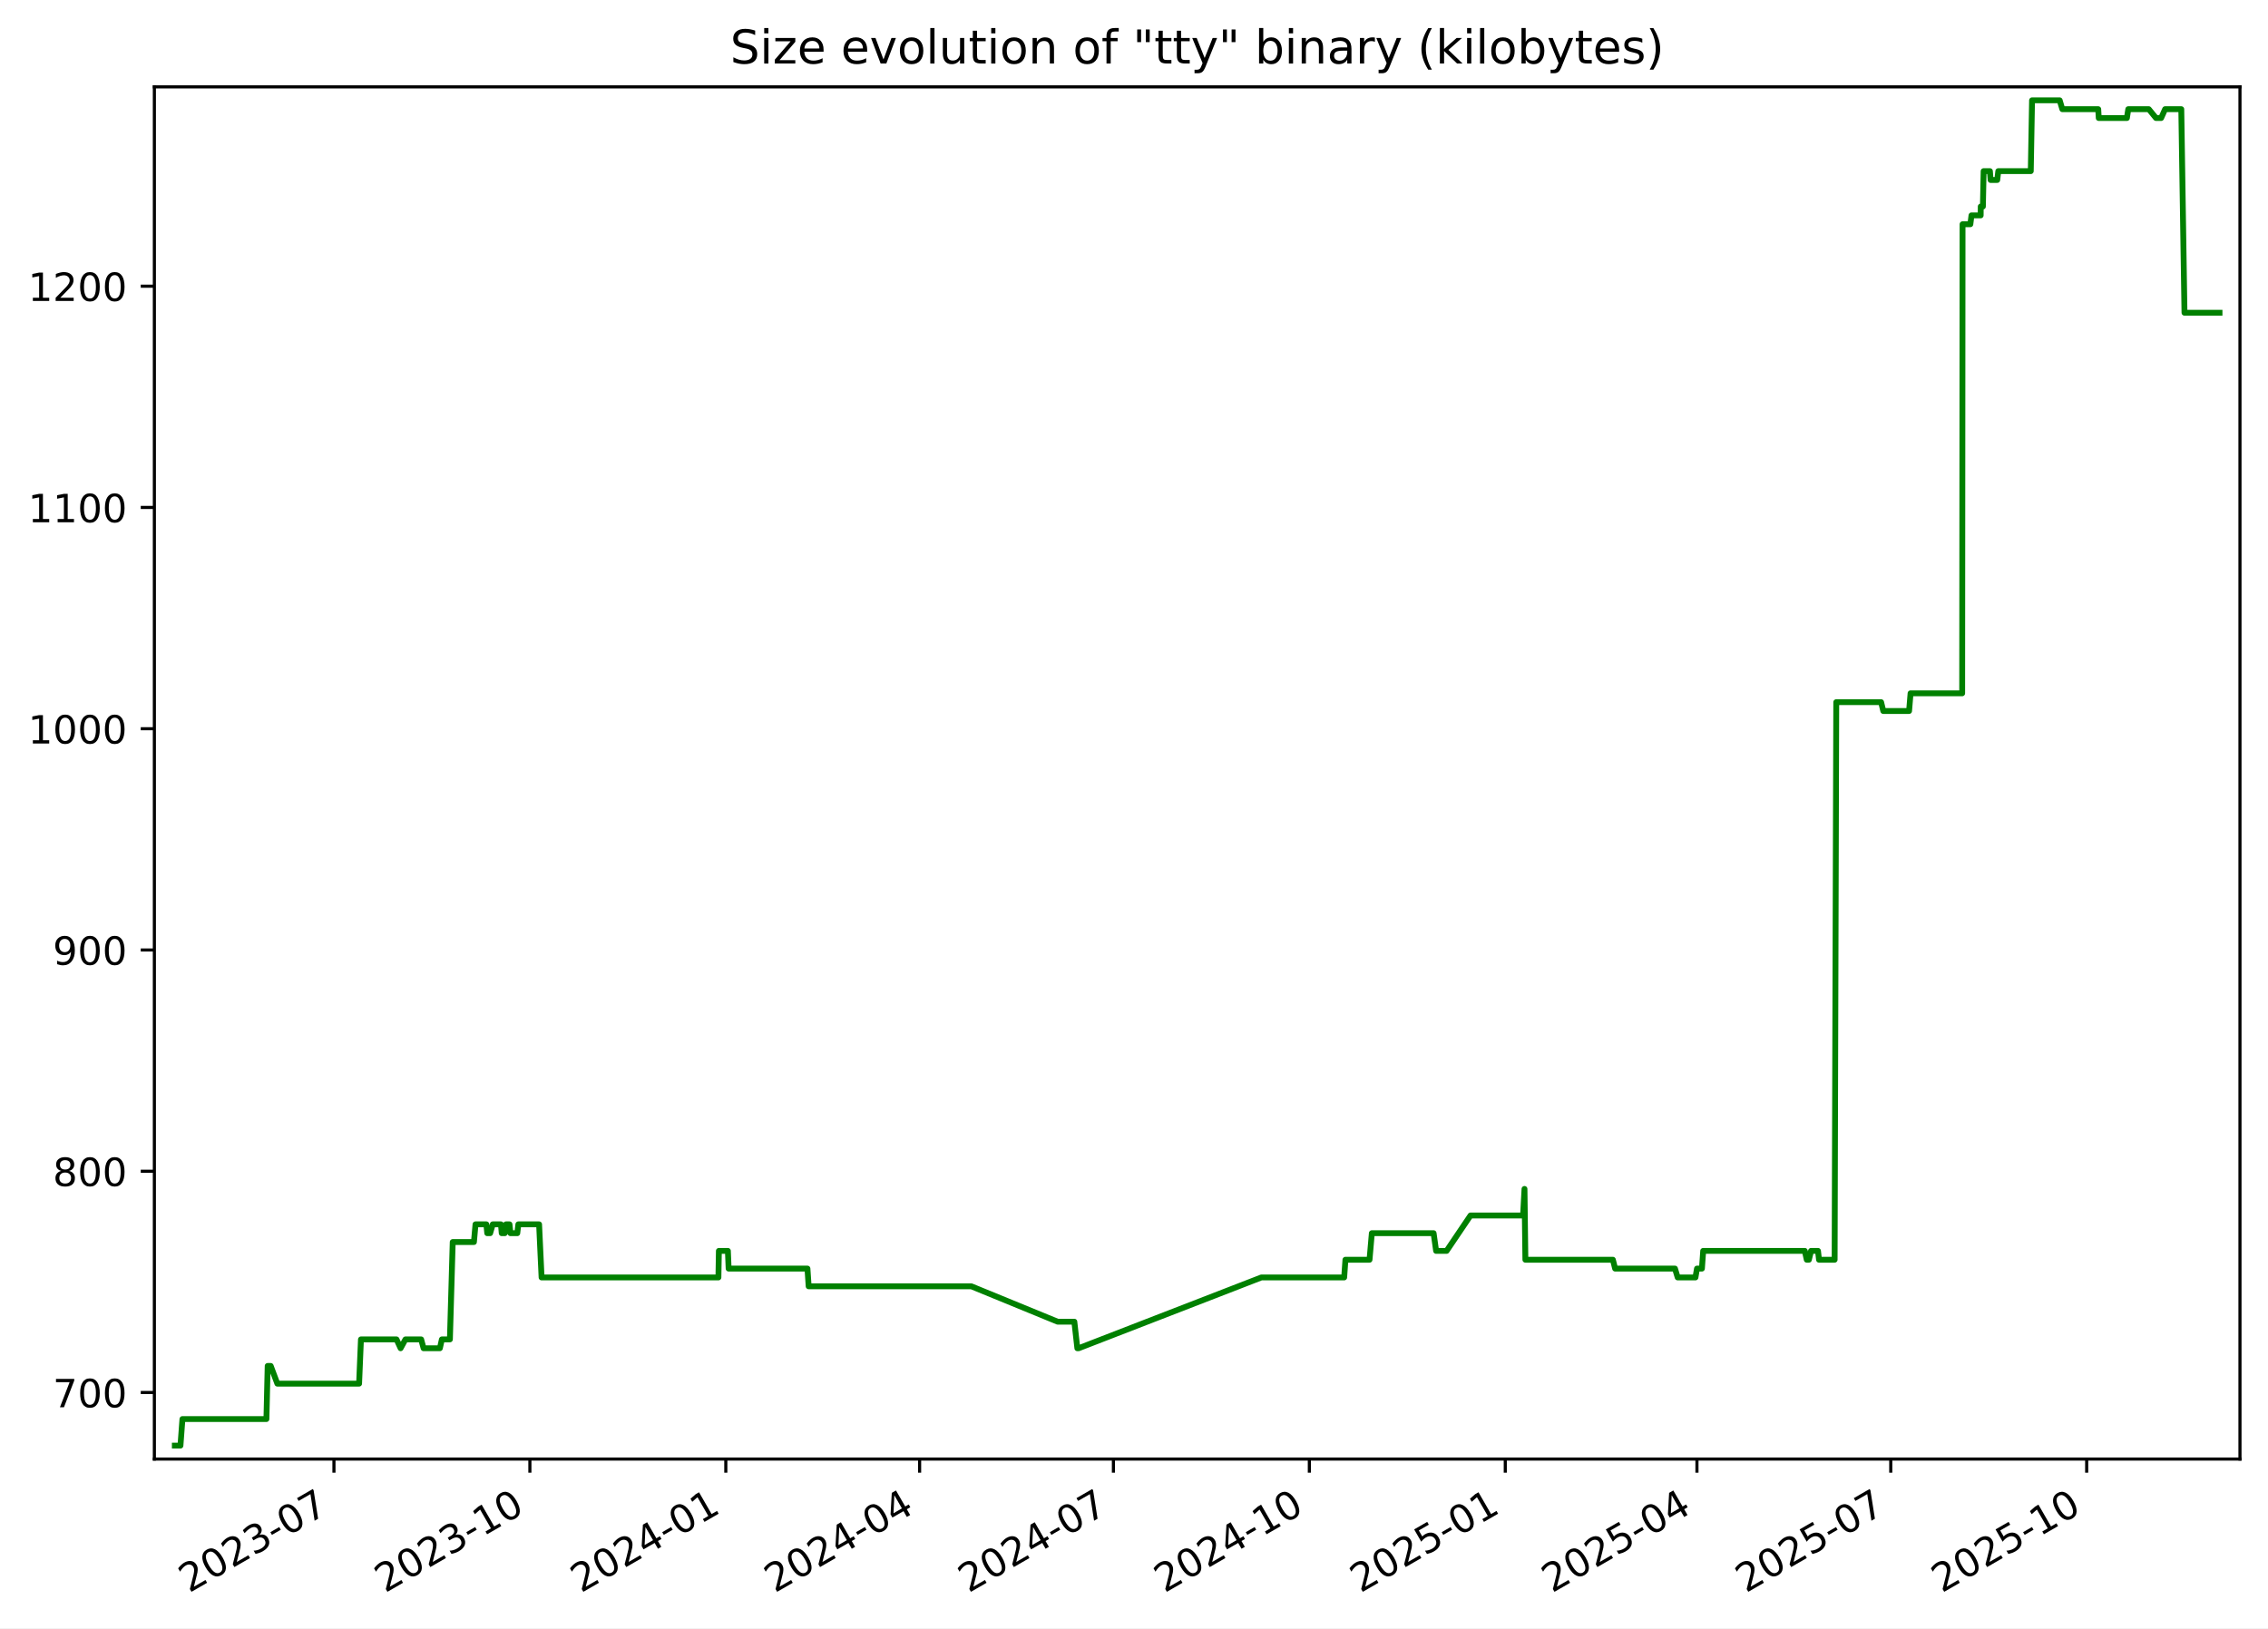
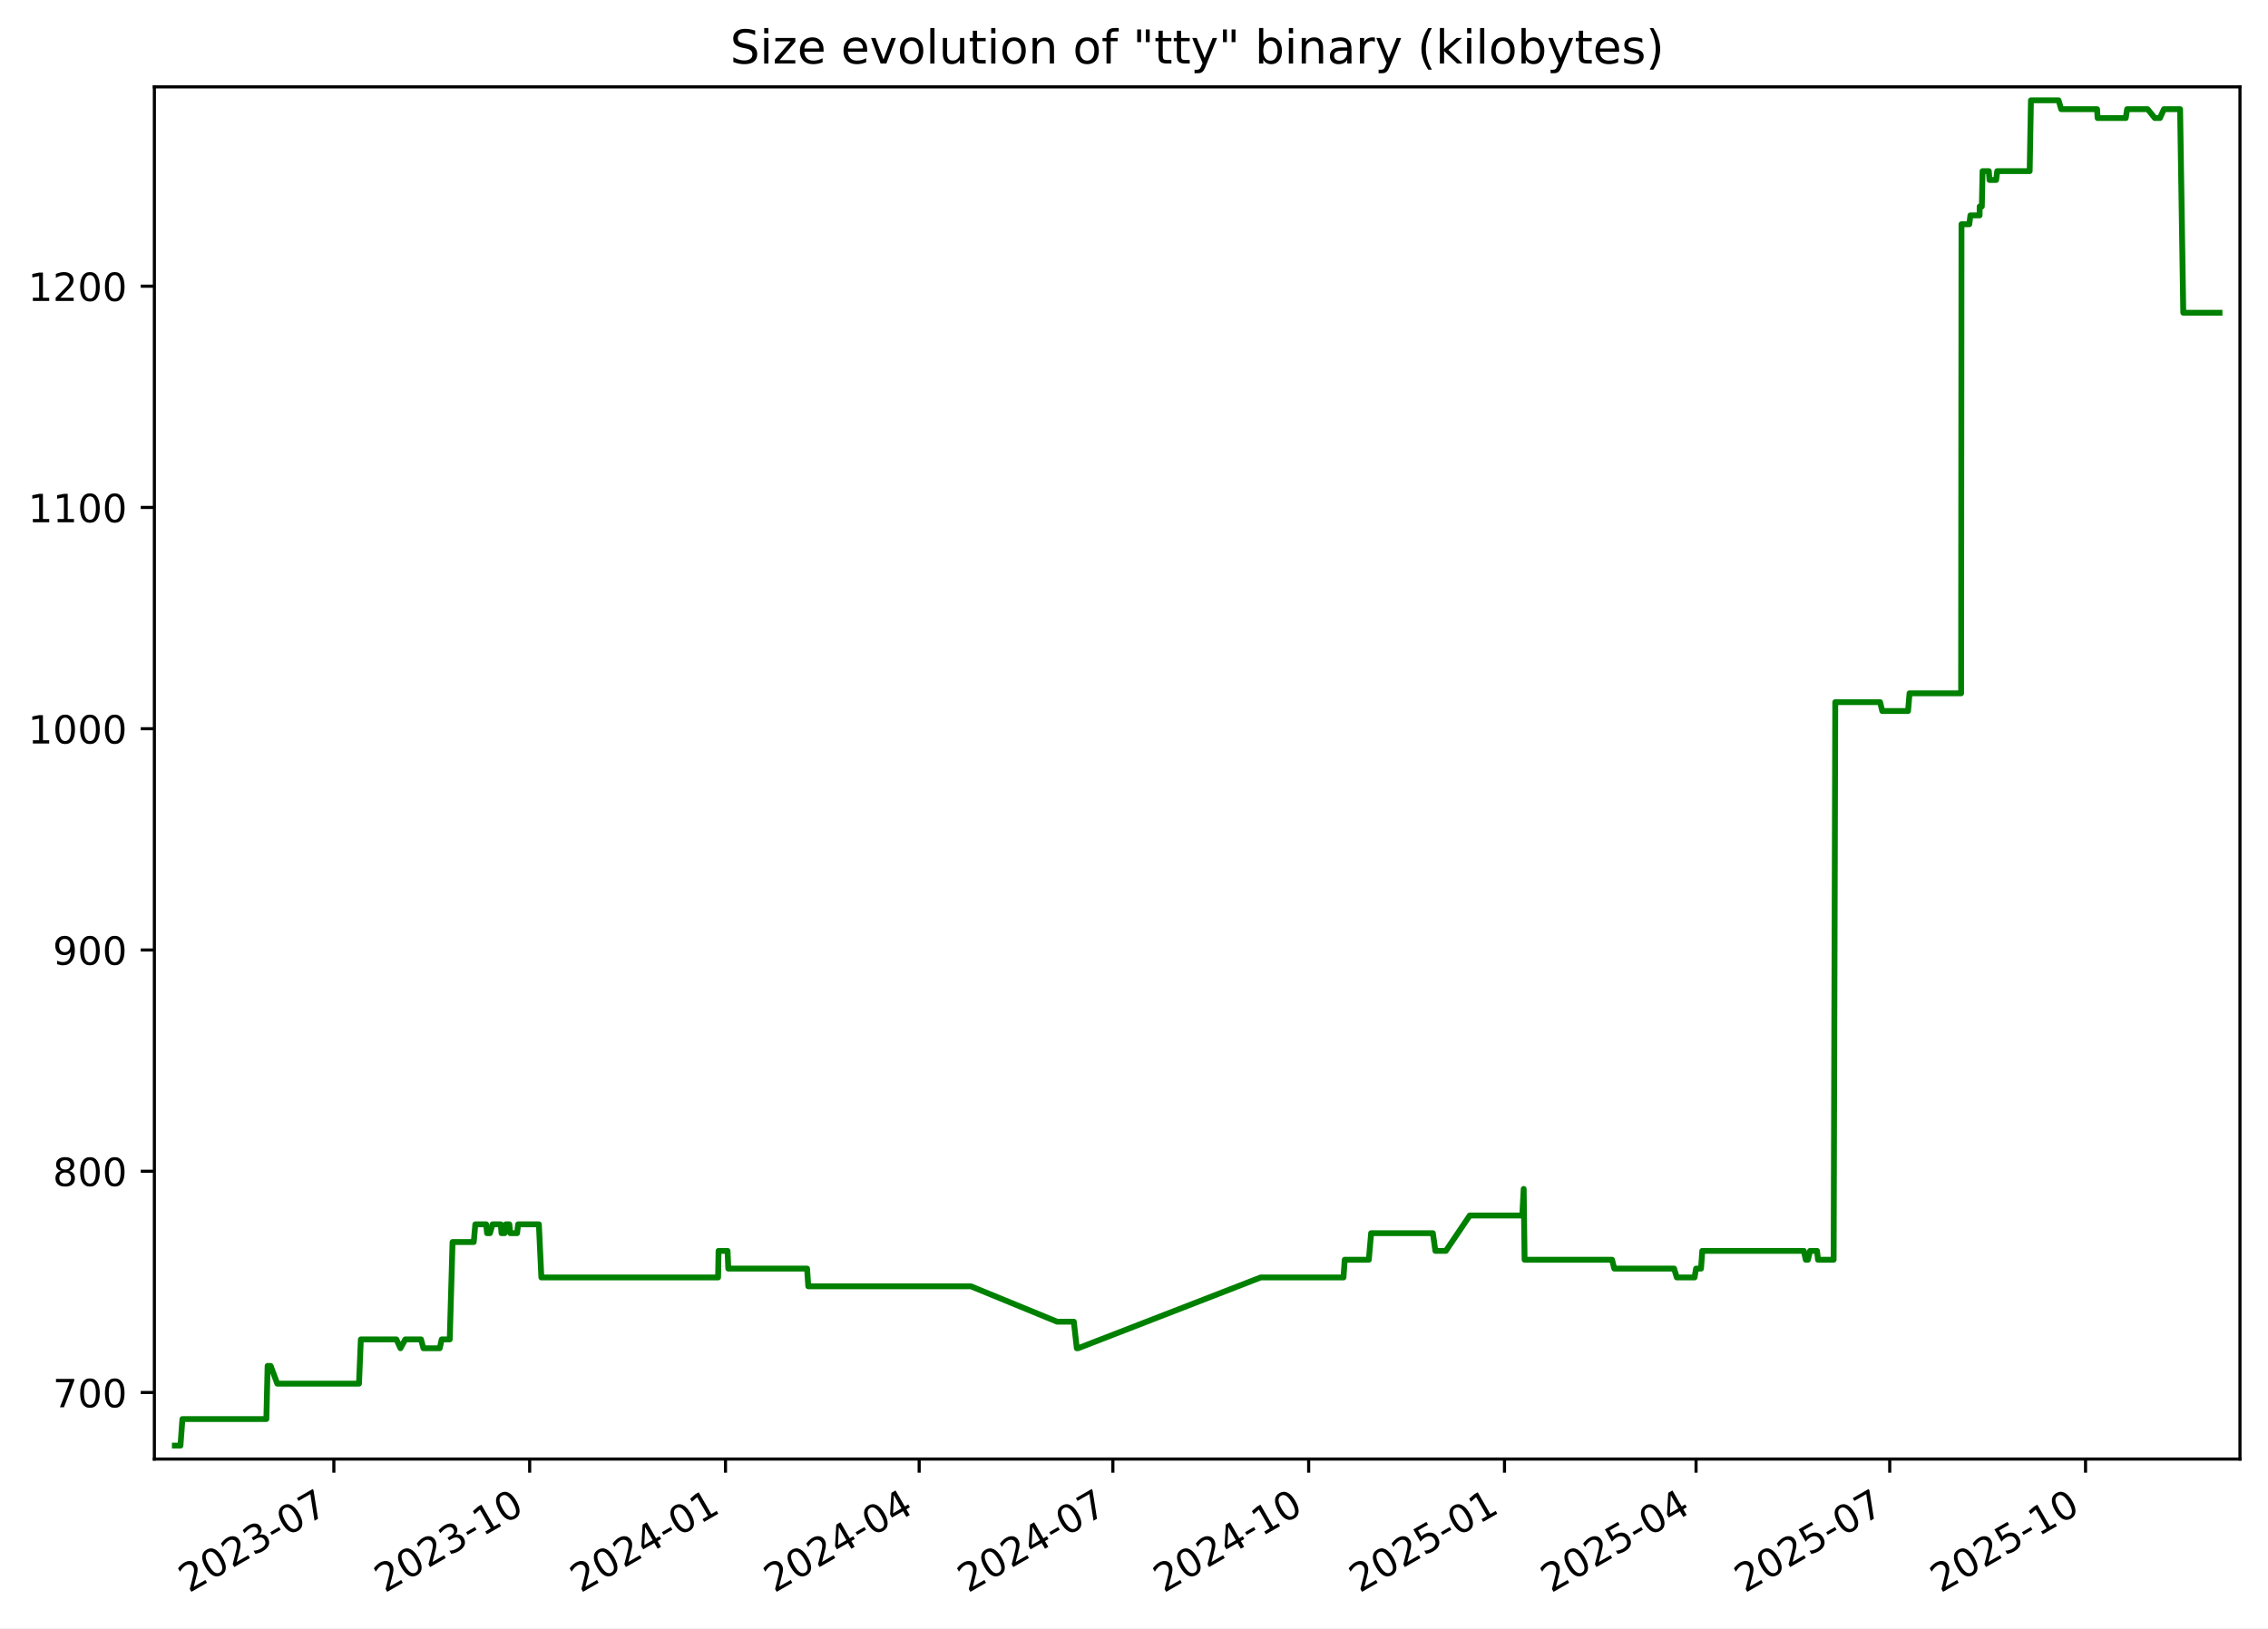
<svg xmlns="http://www.w3.org/2000/svg" xmlns:xlink="http://www.w3.org/1999/xlink" width="582.53pt" height="418.303pt" viewBox="0 0 582.53 418.303" version="1.1">
  <defs>
    <style type="text/css">*{stroke-linejoin: round; stroke-linecap: butt}</style>
  </defs>
  <g id="figure_1">
    <g id="patch_1">
      <path d="M -0 418.303  L 582.53 418.303  L 582.53 0  L -0 0  z " style="fill: #ffffff" />
    </g>
    <g id="axes_1">
      <g id="patch_2">
        <path d="M 39.65 374.83  L 575.33 374.83  L 575.33 22.318  L 39.65 22.318  z " style="fill: #ffffff" />
      </g>
      <g id="matplotlib.axis_1">
        <g id="xtick_1">
          <g id="line2d_1">
            <defs>
-               <path id="m74a2802b64" d="M 0 0  L 0 3.5  " style="stroke: #000000; stroke-width: 0.8" />
+               <path id="m05111a280e" d="M 0 0  L 0 3.5  " style="stroke: #000000; stroke-width: 0.8" />
            </defs>
            <g>
-               <use xlink:href="#m74a2802b64" x="85.774" y="374.83" style="stroke: #000000; stroke-width: 0.8" />
+               <use xlink:href="#m05111a280e" x="85.75" y="374.83" style="stroke: #000000; stroke-width: 0.8" />
            </g>
          </g>
          <g id="text_1">
-             <g transform="translate(48.54943 409.302) rotate(-30) scale(0.1 -0.1)">
+             <g transform="translate(48.52513 409.302) rotate(-30) scale(0.1 -0.1)">
              <defs>
                <path id="DejaVuSans-32" d="M 1228 531  L 3431 531  L 3431 0  L 469 0  L 469 531  Q 828 903 1448 1529  Q 2069 2156 2228 2338  Q 2531 2678 2651 2914  Q 2772 3150 2772 3378  Q 2772 3750 2511 3984  Q 2250 4219 1831 4219  Q 1534 4219 1204 4116  Q 875 4013 500 3803  L 500 4441  Q 881 4594 1212 4672  Q 1544 4750 1819 4750  Q 2544 4750 2975 4387  Q 3406 4025 3406 3419  Q 3406 3131 3298 2873  Q 3191 2616 2906 2266  Q 2828 2175 2409 1742  Q 1991 1309 1228 531  z " transform="scale(0.015625)" />
                <path id="DejaVuSans-30" d="M 2034 4250  Q 1547 4250 1301 3770  Q 1056 3291 1056 2328  Q 1056 1369 1301 889  Q 1547 409 2034 409  Q 2525 409 2770 889  Q 3016 1369 3016 2328  Q 3016 3291 2770 3770  Q 2525 4250 2034 4250  z M 2034 4750  Q 2819 4750 3233 4129  Q 3647 3509 3647 2328  Q 3647 1150 3233 529  Q 2819 -91 2034 -91  Q 1250 -91 836 529  Q 422 1150 422 2328  Q 422 3509 836 4129  Q 1250 4750 2034 4750  z " transform="scale(0.015625)" />
                <path id="DejaVuSans-33" d="M 2597 2516  Q 3050 2419 3304 2112  Q 3559 1806 3559 1356  Q 3559 666 3084 287  Q 2609 -91 1734 -91  Q 1441 -91 1130 -33  Q 819 25 488 141  L 488 750  Q 750 597 1062 519  Q 1375 441 1716 441  Q 2309 441 2620 675  Q 2931 909 2931 1356  Q 2931 1769 2642 2001  Q 2353 2234 1838 2234  L 1294 2234  L 1294 2753  L 1863 2753  Q 2328 2753 2575 2939  Q 2822 3125 2822 3475  Q 2822 3834 2567 4026  Q 2313 4219 1838 4219  Q 1578 4219 1281 4162  Q 984 4106 628 3988  L 628 4550  Q 988 4650 1302 4700  Q 1616 4750 1894 4750  Q 2613 4750 3031 4423  Q 3450 4097 3450 3541  Q 3450 3153 3228 2886  Q 3006 2619 2597 2516  z " transform="scale(0.015625)" />
                <path id="DejaVuSans-2d" d="M 313 2009  L 1997 2009  L 1997 1497  L 313 1497  L 313 2009  z " transform="scale(0.015625)" />
                <path id="DejaVuSans-37" d="M 525 4666  L 3525 4666  L 3525 4397  L 1831 0  L 1172 0  L 2766 4134  L 525 4134  L 525 4666  z " transform="scale(0.015625)" />
              </defs>
              <use xlink:href="#DejaVuSans-32" />
              <use xlink:href="#DejaVuSans-30" x="63.623" />
              <use xlink:href="#DejaVuSans-32" x="127.246" />
              <use xlink:href="#DejaVuSans-33" x="190.869" />
              <use xlink:href="#DejaVuSans-2d" x="254.492" />
              <use xlink:href="#DejaVuSans-30" x="290.576" />
              <use xlink:href="#DejaVuSans-37" x="354.199" />
            </g>
          </g>
        </g>
        <g id="xtick_2">
          <g id="line2d_2">
            <g>
-               <use xlink:href="#m74a2802b64" x="136.099" y="374.83" style="stroke: #000000; stroke-width: 0.8" />
+               <use xlink:href="#m05111a280e" x="136.044" y="374.83" style="stroke: #000000; stroke-width: 0.8" />
            </g>
          </g>
          <g id="text_2">
-             <g transform="translate(98.87384 409.302) rotate(-30) scale(0.1 -0.1)">
+             <g transform="translate(98.81963 409.302) rotate(-30) scale(0.1 -0.1)">
              <defs>
                <path id="DejaVuSans-31" d="M 794 531  L 1825 531  L 1825 4091  L 703 3866  L 703 4441  L 1819 4666  L 2450 4666  L 2450 531  L 3481 531  L 3481 0  L 794 0  L 794 531  z " transform="scale(0.015625)" />
              </defs>
              <use xlink:href="#DejaVuSans-32" />
              <use xlink:href="#DejaVuSans-30" x="63.623" />
              <use xlink:href="#DejaVuSans-32" x="127.246" />
              <use xlink:href="#DejaVuSans-33" x="190.869" />
              <use xlink:href="#DejaVuSans-2d" x="254.492" />
              <use xlink:href="#DejaVuSans-31" x="290.576" />
              <use xlink:href="#DejaVuSans-30" x="354.199" />
            </g>
          </g>
        </g>
        <g id="xtick_3">
          <g id="line2d_3">
            <g>
-               <use xlink:href="#m74a2802b64" x="186.423" y="374.83" style="stroke: #000000; stroke-width: 0.8" />
+               <use xlink:href="#m05111a280e" x="186.339" y="374.83" style="stroke: #000000; stroke-width: 0.8" />
            </g>
          </g>
          <g id="text_3">
-             <g transform="translate(149.1982 409.302) rotate(-30) scale(0.1 -0.1)">
+             <g transform="translate(149.1141 409.302) rotate(-30) scale(0.1 -0.1)">
              <defs>
                <path id="DejaVuSans-34" d="M 2419 4116  L 825 1625  L 2419 1625  L 2419 4116  z M 2253 4666  L 3047 4666  L 3047 1625  L 3713 1625  L 3713 1100  L 3047 1100  L 3047 0  L 2419 0  L 2419 1100  L 313 1100  L 313 1709  L 2253 4666  z " transform="scale(0.015625)" />
              </defs>
              <use xlink:href="#DejaVuSans-32" />
              <use xlink:href="#DejaVuSans-30" x="63.623" />
              <use xlink:href="#DejaVuSans-32" x="127.246" />
              <use xlink:href="#DejaVuSans-34" x="190.869" />
              <use xlink:href="#DejaVuSans-2d" x="254.492" />
              <use xlink:href="#DejaVuSans-30" x="290.576" />
              <use xlink:href="#DejaVuSans-31" x="354.199" />
            </g>
          </g>
        </g>
        <g id="xtick_4">
          <g id="line2d_4">
            <g>
-               <use xlink:href="#m74a2802b64" x="236.2" y="374.83" style="stroke: #000000; stroke-width: 0.8" />
+               <use xlink:href="#m05111a280e" x="236.087" y="374.83" style="stroke: #000000; stroke-width: 0.8" />
            </g>
          </g>
          <g id="text_4">
-             <g transform="translate(198.9756 409.302) rotate(-30) scale(0.1 -0.1)">
+             <g transform="translate(198.8619 409.302) rotate(-30) scale(0.1 -0.1)">
              <use xlink:href="#DejaVuSans-32" />
              <use xlink:href="#DejaVuSans-30" x="63.623" />
              <use xlink:href="#DejaVuSans-32" x="127.246" />
              <use xlink:href="#DejaVuSans-34" x="190.869" />
              <use xlink:href="#DejaVuSans-2d" x="254.492" />
              <use xlink:href="#DejaVuSans-30" x="290.576" />
              <use xlink:href="#DejaVuSans-34" x="354.199" />
            </g>
          </g>
        </g>
        <g id="xtick_5">
          <g id="line2d_5">
            <g>
-               <use xlink:href="#m74a2802b64" x="285.978" y="374.83" style="stroke: #000000; stroke-width: 0.8" />
+               <use xlink:href="#m05111a280e" x="285.835" y="374.83" style="stroke: #000000; stroke-width: 0.8" />
            </g>
          </g>
          <g id="text_5">
-             <g transform="translate(248.7531 409.302) rotate(-30) scale(0.1 -0.1)">
+             <g transform="translate(248.6097 409.302) rotate(-30) scale(0.1 -0.1)">
              <use xlink:href="#DejaVuSans-32" />
              <use xlink:href="#DejaVuSans-30" x="63.623" />
              <use xlink:href="#DejaVuSans-32" x="127.246" />
              <use xlink:href="#DejaVuSans-34" x="190.869" />
              <use xlink:href="#DejaVuSans-2d" x="254.492" />
              <use xlink:href="#DejaVuSans-30" x="290.576" />
              <use xlink:href="#DejaVuSans-37" x="354.199" />
            </g>
          </g>
        </g>
        <g id="xtick_6">
          <g id="line2d_6">
            <g>
-               <use xlink:href="#m74a2802b64" x="336.302" y="374.83" style="stroke: #000000; stroke-width: 0.8" />
+               <use xlink:href="#m05111a280e" x="336.129" y="374.83" style="stroke: #000000; stroke-width: 0.8" />
            </g>
          </g>
          <g id="text_6">
-             <g transform="translate(299.0775 409.302) rotate(-30) scale(0.1 -0.1)">
+             <g transform="translate(298.9042 409.302) rotate(-30) scale(0.1 -0.1)">
              <use xlink:href="#DejaVuSans-32" />
              <use xlink:href="#DejaVuSans-30" x="63.623" />
              <use xlink:href="#DejaVuSans-32" x="127.246" />
              <use xlink:href="#DejaVuSans-34" x="190.869" />
              <use xlink:href="#DejaVuSans-2d" x="254.492" />
              <use xlink:href="#DejaVuSans-31" x="290.576" />
              <use xlink:href="#DejaVuSans-30" x="354.199" />
            </g>
          </g>
        </g>
        <g id="xtick_7">
          <g id="line2d_7">
            <g>
-               <use xlink:href="#m74a2802b64" x="386.627" y="374.83" style="stroke: #000000; stroke-width: 0.8" />
+               <use xlink:href="#m05111a280e" x="386.424" y="374.83" style="stroke: #000000; stroke-width: 0.8" />
            </g>
          </g>
          <g id="text_7">
-             <g transform="translate(349.4019 409.302) rotate(-30) scale(0.1 -0.1)">
+             <g transform="translate(349.1987 409.302) rotate(-30) scale(0.1 -0.1)">
              <defs>
                <path id="DejaVuSans-35" d="M 691 4666  L 3169 4666  L 3169 4134  L 1269 4134  L 1269 2991  Q 1406 3038 1543 3061  Q 1681 3084 1819 3084  Q 2600 3084 3056 2656  Q 3513 2228 3513 1497  Q 3513 744 3044 326  Q 2575 -91 1722 -91  Q 1428 -91 1123 -41  Q 819 9 494 109  L 494 744  Q 775 591 1075 516  Q 1375 441 1709 441  Q 2250 441 2565 725  Q 2881 1009 2881 1497  Q 2881 1984 2565 2268  Q 2250 2553 1709 2553  Q 1456 2553 1204 2497  Q 953 2441 691 2322  L 691 4666  z " transform="scale(0.015625)" />
              </defs>
              <use xlink:href="#DejaVuSans-32" />
              <use xlink:href="#DejaVuSans-30" x="63.623" />
              <use xlink:href="#DejaVuSans-32" x="127.246" />
              <use xlink:href="#DejaVuSans-35" x="190.869" />
              <use xlink:href="#DejaVuSans-2d" x="254.492" />
              <use xlink:href="#DejaVuSans-30" x="290.576" />
              <use xlink:href="#DejaVuSans-31" x="354.199" />
            </g>
          </g>
        </g>
        <g id="xtick_8">
          <g id="line2d_8">
            <g>
-               <use xlink:href="#m74a2802b64" x="435.857" y="374.83" style="stroke: #000000; stroke-width: 0.8" />
+               <use xlink:href="#m05111a280e" x="435.625" y="374.83" style="stroke: #000000; stroke-width: 0.8" />
            </g>
          </g>
          <g id="text_8">
-             <g transform="translate(398.6323 409.302) rotate(-30) scale(0.1 -0.1)">
+             <g transform="translate(398.3999 409.302) rotate(-30) scale(0.1 -0.1)">
              <use xlink:href="#DejaVuSans-32" />
              <use xlink:href="#DejaVuSans-30" x="63.623" />
              <use xlink:href="#DejaVuSans-32" x="127.246" />
              <use xlink:href="#DejaVuSans-35" x="190.869" />
              <use xlink:href="#DejaVuSans-2d" x="254.492" />
              <use xlink:href="#DejaVuSans-30" x="290.576" />
              <use xlink:href="#DejaVuSans-34" x="354.199" />
            </g>
          </g>
        </g>
        <g id="xtick_9">
          <g id="line2d_9">
            <g>
-               <use xlink:href="#m74a2802b64" x="485.634" y="374.83" style="stroke: #000000; stroke-width: 0.8" />
+               <use xlink:href="#m05111a280e" x="485.373" y="374.83" style="stroke: #000000; stroke-width: 0.8" />
            </g>
          </g>
          <g id="text_9">
-             <g transform="translate(448.4097 409.302) rotate(-30) scale(0.1 -0.1)">
+             <g transform="translate(448.1477 409.302) rotate(-30) scale(0.1 -0.1)">
              <use xlink:href="#DejaVuSans-32" />
              <use xlink:href="#DejaVuSans-30" x="63.623" />
              <use xlink:href="#DejaVuSans-32" x="127.246" />
              <use xlink:href="#DejaVuSans-35" x="190.869" />
              <use xlink:href="#DejaVuSans-2d" x="254.492" />
              <use xlink:href="#DejaVuSans-30" x="290.576" />
              <use xlink:href="#DejaVuSans-37" x="354.199" />
            </g>
          </g>
        </g>
        <g id="xtick_10">
          <g id="line2d_10">
            <g>
-               <use xlink:href="#m74a2802b64" x="535.959" y="374.83" style="stroke: #000000; stroke-width: 0.8" />
+               <use xlink:href="#m05111a280e" x="535.667" y="374.83" style="stroke: #000000; stroke-width: 0.8" />
            </g>
          </g>
          <g id="text_10">
-             <g transform="translate(498.7341 409.302) rotate(-30) scale(0.1 -0.1)">
+             <g transform="translate(498.4422 409.302) rotate(-30) scale(0.1 -0.1)">
              <use xlink:href="#DejaVuSans-32" />
              <use xlink:href="#DejaVuSans-30" x="63.623" />
              <use xlink:href="#DejaVuSans-32" x="127.246" />
              <use xlink:href="#DejaVuSans-35" x="190.869" />
              <use xlink:href="#DejaVuSans-2d" x="254.492" />
              <use xlink:href="#DejaVuSans-31" x="290.576" />
              <use xlink:href="#DejaVuSans-30" x="354.199" />
            </g>
          </g>
        </g>
      </g>
      <g id="matplotlib.axis_2">
        <g id="ytick_1">
          <g id="line2d_11">
            <defs>
-               <path id="m14ea476b61" d="M 0 0  L -3.5 0  " style="stroke: #000000; stroke-width: 0.8" />
+               <path id="m316250a5b9" d="M 0 0  L -3.5 0  " style="stroke: #000000; stroke-width: 0.8" />
            </defs>
            <g>
-               <use xlink:href="#m14ea476b61" x="39.65" y="357.732" style="stroke: #000000; stroke-width: 0.8" />
+               <use xlink:href="#m316250a5b9" x="39.65" y="357.732" style="stroke: #000000; stroke-width: 0.8" />
            </g>
          </g>
          <g id="text_11">
            <g transform="translate(13.5625 361.5312) scale(0.1 -0.1)">
              <use xlink:href="#DejaVuSans-37" />
              <use xlink:href="#DejaVuSans-30" x="63.623" />
              <use xlink:href="#DejaVuSans-30" x="127.246" />
            </g>
          </g>
        </g>
        <g id="ytick_2">
          <g id="line2d_12">
            <g>
-               <use xlink:href="#m14ea476b61" x="39.65" y="300.89" style="stroke: #000000; stroke-width: 0.8" />
+               <use xlink:href="#m316250a5b9" x="39.65" y="300.89" style="stroke: #000000; stroke-width: 0.8" />
            </g>
          </g>
          <g id="text_12">
            <g transform="translate(13.5625 304.6891) scale(0.1 -0.1)">
              <defs>
                <path id="DejaVuSans-38" d="M 2034 2216  Q 1584 2216 1326 1975  Q 1069 1734 1069 1313  Q 1069 891 1326 650  Q 1584 409 2034 409  Q 2484 409 2743 651  Q 3003 894 3003 1313  Q 3003 1734 2745 1975  Q 2488 2216 2034 2216  z M 1403 2484  Q 997 2584 770 2862  Q 544 3141 544 3541  Q 544 4100 942 4425  Q 1341 4750 2034 4750  Q 2731 4750 3128 4425  Q 3525 4100 3525 3541  Q 3525 3141 3298 2862  Q 3072 2584 2669 2484  Q 3125 2378 3379 2068  Q 3634 1759 3634 1313  Q 3634 634 3220 271  Q 2806 -91 2034 -91  Q 1263 -91 848 271  Q 434 634 434 1313  Q 434 1759 690 2068  Q 947 2378 1403 2484  z M 1172 3481  Q 1172 3119 1398 2916  Q 1625 2713 2034 2713  Q 2441 2713 2670 2916  Q 2900 3119 2900 3481  Q 2900 3844 2670 4047  Q 2441 4250 2034 4250  Q 1625 4250 1398 4047  Q 1172 3844 1172 3481  z " transform="scale(0.015625)" />
              </defs>
              <use xlink:href="#DejaVuSans-38" />
              <use xlink:href="#DejaVuSans-30" x="63.623" />
              <use xlink:href="#DejaVuSans-30" x="127.246" />
            </g>
          </g>
        </g>
        <g id="ytick_3">
          <g id="line2d_13">
            <g>
-               <use xlink:href="#m14ea476b61" x="39.65" y="244.048" style="stroke: #000000; stroke-width: 0.8" />
+               <use xlink:href="#m316250a5b9" x="39.65" y="244.048" style="stroke: #000000; stroke-width: 0.8" />
            </g>
          </g>
          <g id="text_13">
            <g transform="translate(13.5625 247.847) scale(0.1 -0.1)">
              <defs>
                <path id="DejaVuSans-39" d="M 703 97  L 703 672  Q 941 559 1184 500  Q 1428 441 1663 441  Q 2288 441 2617 861  Q 2947 1281 2994 2138  Q 2813 1869 2534 1725  Q 2256 1581 1919 1581  Q 1219 1581 811 2004  Q 403 2428 403 3163  Q 403 3881 828 4315  Q 1253 4750 1959 4750  Q 2769 4750 3195 4129  Q 3622 3509 3622 2328  Q 3622 1225 3098 567  Q 2575 -91 1691 -91  Q 1453 -91 1209 -44  Q 966 3 703 97  z M 1959 2075  Q 2384 2075 2632 2365  Q 2881 2656 2881 3163  Q 2881 3666 2632 3958  Q 2384 4250 1959 4250  Q 1534 4250 1286 3958  Q 1038 3666 1038 3163  Q 1038 2656 1286 2365  Q 1534 2075 1959 2075  z " transform="scale(0.015625)" />
              </defs>
              <use xlink:href="#DejaVuSans-39" />
              <use xlink:href="#DejaVuSans-30" x="63.623" />
              <use xlink:href="#DejaVuSans-30" x="127.246" />
            </g>
          </g>
        </g>
        <g id="ytick_4">
          <g id="line2d_14">
            <g>
-               <use xlink:href="#m14ea476b61" x="39.65" y="187.206" style="stroke: #000000; stroke-width: 0.8" />
+               <use xlink:href="#m316250a5b9" x="39.65" y="187.206" style="stroke: #000000; stroke-width: 0.8" />
            </g>
          </g>
          <g id="text_14">
            <g transform="translate(7.2 191.0049) scale(0.1 -0.1)">
              <use xlink:href="#DejaVuSans-31" />
              <use xlink:href="#DejaVuSans-30" x="63.623" />
              <use xlink:href="#DejaVuSans-30" x="127.246" />
              <use xlink:href="#DejaVuSans-30" x="190.869" />
            </g>
          </g>
        </g>
        <g id="ytick_5">
          <g id="line2d_15">
            <g>
-               <use xlink:href="#m14ea476b61" x="39.65" y="130.364" style="stroke: #000000; stroke-width: 0.8" />
+               <use xlink:href="#m316250a5b9" x="39.65" y="130.364" style="stroke: #000000; stroke-width: 0.8" />
            </g>
          </g>
          <g id="text_15">
            <g transform="translate(7.2 134.1628) scale(0.1 -0.1)">
              <use xlink:href="#DejaVuSans-31" />
              <use xlink:href="#DejaVuSans-31" x="63.623" />
              <use xlink:href="#DejaVuSans-30" x="127.246" />
              <use xlink:href="#DejaVuSans-30" x="190.869" />
            </g>
          </g>
        </g>
        <g id="ytick_6">
          <g id="line2d_16">
            <g>
-               <use xlink:href="#m14ea476b61" x="39.65" y="73.521" style="stroke: #000000; stroke-width: 0.8" />
+               <use xlink:href="#m316250a5b9" x="39.65" y="73.521" style="stroke: #000000; stroke-width: 0.8" />
            </g>
          </g>
          <g id="text_16">
            <g transform="translate(7.2 77.32071) scale(0.1 -0.1)">
              <use xlink:href="#DejaVuSans-31" />
              <use xlink:href="#DejaVuSans-32" x="63.623" />
              <use xlink:href="#DejaVuSans-30" x="127.246" />
              <use xlink:href="#DejaVuSans-30" x="190.869" />
            </g>
          </g>
        </g>
      </g>
      <g id="line2d_17">
-         <path d="M 44.902 371.374  L 46.35 371.374  L 46.856 364.553  L 68.43 364.553  L 68.751 350.911  L 69.532 350.911  L 71.237 355.458  L 92.234 355.458  L 92.71 344.09  L 101.845 344.09  L 102.893 346.364  L 104.134 344.09  L 108.174 344.09  L 108.793 346.364  L 112.982 346.364  L 113.495 344.09  L 115.558 344.09  L 116.278 319.079  L 121.729 319.079  L 122.131 314.532  L 124.921 314.532  L 125.146 316.806  L 125.893 316.806  L 126.561 314.532  L 128.668 314.532  L 128.863 316.806  L 129.652 316.806  L 129.96 314.532  L 130.864 314.532  L 131.109 316.806  L 132.865 316.806  L 133.136 314.532  L 138.467 314.532  L 139.102 328.174  L 184.525 328.174  L 184.643 321.353  L 186.957 321.353  L 187.146 325.9  L 207.393 325.9  L 207.7 330.448  L 249.482 330.448  L 271.653 339.543  L 275.943 339.543  L 276.714 346.364  L 277.047 346.364  L 323.986 328.174  L 345.249 328.174  L 345.568 323.627  L 351.76 323.627  L 352.351 316.806  L 368.221 316.806  L 368.863 321.353  L 371.556 321.353  L 377.7 312.258  L 391.197 312.258  L 391.562 305.437  L 391.791 323.627  L 414.266 323.627  L 414.84 325.9  L 430.214 325.9  L 430.905 328.174  L 435.472 328.174  L 435.866 325.9  L 437.136 325.9  L 437.459 321.353  L 463.558 321.353  L 464.061 323.627  L 464.609 323.627  L 465.162 321.353  L 466.948 321.353  L 467.211 323.627  L 471.221 323.627  L 471.637 180.385  L 483.158 180.385  L 483.716 182.658  L 490.345 182.658  L 490.721 178.111  L 503.98 178.111  L 504.077 57.606  L 506.08 57.606  L 506.368 55.332  L 508.732 55.332  L 508.75 53.058  L 509.303 53.058  L 509.49 43.964  L 511.104 43.964  L 511.273 46.237  L 512.984 46.237  L 513.256 43.964  L 521.601 43.964  L 521.926 25.774  L 529.025 25.774  L 529.704 28.048  L 538.928 28.048  L 539.056 30.321  L 546.288 30.321  L 546.642 28.048  L 551.909 28.048  L 553.767 30.321  L 555.085 30.321  L 556.101 28.048  L 560.258 28.048  L 561.077 80.343  L 570.078 80.343  L 570.078 80.343  " clip-path="url(#p5b2b64d9b3)" style="fill: none; stroke: #008000; stroke-width: 1.5; stroke-linecap: square" />
+         <path d="M 44.902 371.374  L 46.349 371.374  L 46.855 364.553  L 68.416 364.553  L 68.736 350.911  L 69.518 350.911  L 71.222 355.458  L 92.206 355.458  L 92.682 344.09  L 101.811 344.09  L 102.859 346.364  L 104.098 344.09  L 108.136 344.09  L 108.755 346.364  L 112.942 346.364  L 113.454 344.09  L 115.516 344.09  L 116.236 319.079  L 121.683 319.079  L 122.085 314.532  L 124.873 314.532  L 125.099 316.806  L 125.844 316.806  L 126.512 314.532  L 128.618 314.532  L 128.813 316.806  L 129.602 316.806  L 129.909 314.532  L 130.813 314.532  L 131.058 316.806  L 132.813 316.806  L 133.083 314.532  L 138.412 314.532  L 139.046 328.174  L 184.442 328.174  L 184.56 321.353  L 186.872 321.353  L 187.061 325.9  L 207.296 325.9  L 207.603 330.448  L 249.361 330.448  L 271.518 339.543  L 275.806 339.543  L 276.576 346.364  L 276.909 346.364  L 323.821 328.174  L 345.071 328.174  L 345.389 323.627  L 351.577 323.627  L 352.169 316.806  L 368.029 316.806  L 368.671 321.353  L 371.362 321.353  L 377.503 312.258  L 390.991 312.258  L 391.356 305.437  L 391.585 323.627  L 414.046 323.627  L 414.62 325.9  L 429.985 325.9  L 430.676 328.174  L 435.24 328.174  L 435.634 325.9  L 436.903 325.9  L 437.225 321.353  L 463.309 321.353  L 463.811 323.627  L 464.36 323.627  L 464.913 321.353  L 466.697 321.353  L 466.96 323.627  L 470.968 323.627  L 471.383 180.385  L 482.897 180.385  L 483.455 182.658  L 490.08 182.658  L 490.456 178.111  L 503.707 178.111  L 503.804 57.606  L 505.806 57.606  L 506.094 55.332  L 508.456 55.332  L 508.474 53.058  L 509.027 53.058  L 509.214 43.964  L 510.827 43.964  L 510.996 46.237  L 512.706 46.237  L 512.978 43.964  L 521.318 43.964  L 521.643 25.774  L 528.737 25.774  L 529.416 28.048  L 538.634 28.048  L 538.762 30.321  L 545.99 30.321  L 546.344 28.048  L 551.608 28.048  L 553.464 30.321  L 554.781 30.321  L 555.797 28.048  L 559.952 28.048  L 560.77 80.343  L 570.078 80.343  L 570.078 80.343  " clip-path="url(#p3036d39287)" style="fill: none; stroke: #008000; stroke-width: 1.5; stroke-linecap: square" />
      </g>
      <g id="patch_3">
        <path d="M 39.65 374.83  L 39.65 22.318  " style="fill: none; stroke: #000000; stroke-width: 0.8; stroke-linejoin: miter; stroke-linecap: square" />
      </g>
      <g id="patch_4">
        <path d="M 575.33 374.83  L 575.33 22.318  " style="fill: none; stroke: #000000; stroke-width: 0.8; stroke-linejoin: miter; stroke-linecap: square" />
      </g>
      <g id="patch_5">
        <path d="M 39.65 374.83  L 575.33 374.83  " style="fill: none; stroke: #000000; stroke-width: 0.8; stroke-linejoin: miter; stroke-linecap: square" />
      </g>
      <g id="patch_6">
        <path d="M 39.65 22.318  L 575.33 22.318  " style="fill: none; stroke: #000000; stroke-width: 0.8; stroke-linejoin: miter; stroke-linecap: square" />
      </g>
      <g id="text_17">
        <g transform="translate(187.5387 16.31812) scale(0.12 -0.12)">
          <defs>
            <path id="DejaVuSans-53" d="M 3425 4513  L 3425 3897  Q 3066 4069 2747 4153  Q 2428 4238 2131 4238  Q 1616 4238 1336 4038  Q 1056 3838 1056 3469  Q 1056 3159 1242 3001  Q 1428 2844 1947 2747  L 2328 2669  Q 3034 2534 3370 2195  Q 3706 1856 3706 1288  Q 3706 609 3251 259  Q 2797 -91 1919 -91  Q 1588 -91 1214 -16  Q 841 59 441 206  L 441 856  Q 825 641 1194 531  Q 1563 422 1919 422  Q 2459 422 2753 634  Q 3047 847 3047 1241  Q 3047 1584 2836 1778  Q 2625 1972 2144 2069  L 1759 2144  Q 1053 2284 737 2584  Q 422 2884 422 3419  Q 422 4038 858 4394  Q 1294 4750 2059 4750  Q 2388 4750 2728 4690  Q 3069 4631 3425 4513  z " transform="scale(0.015625)" />
            <path id="DejaVuSans-69" d="M 603 3500  L 1178 3500  L 1178 0  L 603 0  L 603 3500  z M 603 4863  L 1178 4863  L 1178 4134  L 603 4134  L 603 4863  z " transform="scale(0.015625)" />
            <path id="DejaVuSans-7a" d="M 353 3500  L 3084 3500  L 3084 2975  L 922 459  L 3084 459  L 3084 0  L 275 0  L 275 525  L 2438 3041  L 353 3041  L 353 3500  z " transform="scale(0.015625)" />
            <path id="DejaVuSans-65" d="M 3597 1894  L 3597 1613  L 953 1613  Q 991 1019 1311 708  Q 1631 397 2203 397  Q 2534 397 2845 478  Q 3156 559 3463 722  L 3463 178  Q 3153 47 2828 -22  Q 2503 -91 2169 -91  Q 1331 -91 842 396  Q 353 884 353 1716  Q 353 2575 817 3079  Q 1281 3584 2069 3584  Q 2775 3584 3186 3129  Q 3597 2675 3597 1894  z M 3022 2063  Q 3016 2534 2758 2815  Q 2500 3097 2075 3097  Q 1594 3097 1305 2825  Q 1016 2553 972 2059  L 3022 2063  z " transform="scale(0.015625)" />
            <path id="DejaVuSans-20" transform="scale(0.015625)" />
            <path id="DejaVuSans-76" d="M 191 3500  L 800 3500  L 1894 563  L 2988 3500  L 3597 3500  L 2284 0  L 1503 0  L 191 3500  z " transform="scale(0.015625)" />
            <path id="DejaVuSans-6f" d="M 1959 3097  Q 1497 3097 1228 2736  Q 959 2375 959 1747  Q 959 1119 1226 758  Q 1494 397 1959 397  Q 2419 397 2687 759  Q 2956 1122 2956 1747  Q 2956 2369 2687 2733  Q 2419 3097 1959 3097  z M 1959 3584  Q 2709 3584 3137 3096  Q 3566 2609 3566 1747  Q 3566 888 3137 398  Q 2709 -91 1959 -91  Q 1206 -91 779 398  Q 353 888 353 1747  Q 353 2609 779 3096  Q 1206 3584 1959 3584  z " transform="scale(0.015625)" />
            <path id="DejaVuSans-6c" d="M 603 4863  L 1178 4863  L 1178 0  L 603 0  L 603 4863  z " transform="scale(0.015625)" />
            <path id="DejaVuSans-75" d="M 544 1381  L 544 3500  L 1119 3500  L 1119 1403  Q 1119 906 1312 657  Q 1506 409 1894 409  Q 2359 409 2629 706  Q 2900 1003 2900 1516  L 2900 3500  L 3475 3500  L 3475 0  L 2900 0  L 2900 538  Q 2691 219 2414 64  Q 2138 -91 1772 -91  Q 1169 -91 856 284  Q 544 659 544 1381  z M 1991 3584  L 1991 3584  z " transform="scale(0.015625)" />
            <path id="DejaVuSans-74" d="M 1172 4494  L 1172 3500  L 2356 3500  L 2356 3053  L 1172 3053  L 1172 1153  Q 1172 725 1289 603  Q 1406 481 1766 481  L 2356 481  L 2356 0  L 1766 0  Q 1100 0 847 248  Q 594 497 594 1153  L 594 3053  L 172 3053  L 172 3500  L 594 3500  L 594 4494  L 1172 4494  z " transform="scale(0.015625)" />
            <path id="DejaVuSans-6e" d="M 3513 2113  L 3513 0  L 2938 0  L 2938 2094  Q 2938 2591 2744 2837  Q 2550 3084 2163 3084  Q 1697 3084 1428 2787  Q 1159 2491 1159 1978  L 1159 0  L 581 0  L 581 3500  L 1159 3500  L 1159 2956  Q 1366 3272 1645 3428  Q 1925 3584 2291 3584  Q 2894 3584 3203 3211  Q 3513 2838 3513 2113  z " transform="scale(0.015625)" />
            <path id="DejaVuSans-66" d="M 2375 4863  L 2375 4384  L 1825 4384  Q 1516 4384 1395 4259  Q 1275 4134 1275 3809  L 1275 3500  L 2222 3500  L 2222 3053  L 1275 3053  L 1275 0  L 697 0  L 697 3053  L 147 3053  L 147 3500  L 697 3500  L 697 3744  Q 697 4328 969 4595  Q 1241 4863 1831 4863  L 2375 4863  z " transform="scale(0.015625)" />
            <path id="DejaVuSans-22" d="M 1147 4666  L 1147 2931  L 616 2931  L 616 4666  L 1147 4666  z M 2328 4666  L 2328 2931  L 1797 2931  L 1797 4666  L 2328 4666  z " transform="scale(0.015625)" />
            <path id="DejaVuSans-79" d="M 2059 -325  Q 1816 -950 1584 -1140  Q 1353 -1331 966 -1331  L 506 -1331  L 506 -850  L 844 -850  Q 1081 -850 1212 -737  Q 1344 -625 1503 -206  L 1606 56  L 191 3500  L 800 3500  L 1894 763  L 2988 3500  L 3597 3500  L 2059 -325  z " transform="scale(0.015625)" />
            <path id="DejaVuSans-62" d="M 3116 1747  Q 3116 2381 2855 2742  Q 2594 3103 2138 3103  Q 1681 3103 1420 2742  Q 1159 2381 1159 1747  Q 1159 1113 1420 752  Q 1681 391 2138 391  Q 2594 391 2855 752  Q 3116 1113 3116 1747  z M 1159 2969  Q 1341 3281 1617 3432  Q 1894 3584 2278 3584  Q 2916 3584 3314 3078  Q 3713 2572 3713 1747  Q 3713 922 3314 415  Q 2916 -91 2278 -91  Q 1894 -91 1617 61  Q 1341 213 1159 525  L 1159 0  L 581 0  L 581 4863  L 1159 4863  L 1159 2969  z " transform="scale(0.015625)" />
            <path id="DejaVuSans-61" d="M 2194 1759  Q 1497 1759 1228 1600  Q 959 1441 959 1056  Q 959 750 1161 570  Q 1363 391 1709 391  Q 2188 391 2477 730  Q 2766 1069 2766 1631  L 2766 1759  L 2194 1759  z M 3341 1997  L 3341 0  L 2766 0  L 2766 531  Q 2569 213 2275 61  Q 1981 -91 1556 -91  Q 1019 -91 701 211  Q 384 513 384 1019  Q 384 1609 779 1909  Q 1175 2209 1959 2209  L 2766 2209  L 2766 2266  Q 2766 2663 2505 2880  Q 2244 3097 1772 3097  Q 1472 3097 1187 3025  Q 903 2953 641 2809  L 641 3341  Q 956 3463 1253 3523  Q 1550 3584 1831 3584  Q 2591 3584 2966 3190  Q 3341 2797 3341 1997  z " transform="scale(0.015625)" />
            <path id="DejaVuSans-72" d="M 2631 2963  Q 2534 3019 2420 3045  Q 2306 3072 2169 3072  Q 1681 3072 1420 2755  Q 1159 2438 1159 1844  L 1159 0  L 581 0  L 581 3500  L 1159 3500  L 1159 2956  Q 1341 3275 1631 3429  Q 1922 3584 2338 3584  Q 2397 3584 2469 3576  Q 2541 3569 2628 3553  L 2631 2963  z " transform="scale(0.015625)" />
            <path id="DejaVuSans-28" d="M 1984 4856  Q 1566 4138 1362 3434  Q 1159 2731 1159 2009  Q 1159 1288 1364 580  Q 1569 -128 1984 -844  L 1484 -844  Q 1016 -109 783 600  Q 550 1309 550 2009  Q 550 2706 781 3412  Q 1013 4119 1484 4856  L 1984 4856  z " transform="scale(0.015625)" />
            <path id="DejaVuSans-6b" d="M 581 4863  L 1159 4863  L 1159 1991  L 2875 3500  L 3609 3500  L 1753 1863  L 3688 0  L 2938 0  L 1159 1709  L 1159 0  L 581 0  L 581 4863  z " transform="scale(0.015625)" />
            <path id="DejaVuSans-73" d="M 2834 3397  L 2834 2853  Q 2591 2978 2328 3040  Q 2066 3103 1784 3103  Q 1356 3103 1142 2972  Q 928 2841 928 2578  Q 928 2378 1081 2264  Q 1234 2150 1697 2047  L 1894 2003  Q 2506 1872 2764 1633  Q 3022 1394 3022 966  Q 3022 478 2636 193  Q 2250 -91 1575 -91  Q 1294 -91 989 -36  Q 684 19 347 128  L 347 722  Q 666 556 975 473  Q 1284 391 1588 391  Q 1994 391 2212 530  Q 2431 669 2431 922  Q 2431 1156 2273 1281  Q 2116 1406 1581 1522  L 1381 1569  Q 847 1681 609 1914  Q 372 2147 372 2553  Q 372 3047 722 3315  Q 1072 3584 1716 3584  Q 2034 3584 2315 3537  Q 2597 3491 2834 3397  z " transform="scale(0.015625)" />
            <path id="DejaVuSans-29" d="M 513 4856  L 1013 4856  Q 1481 4119 1714 3412  Q 1947 2706 1947 2009  Q 1947 1309 1714 600  Q 1481 -109 1013 -844  L 513 -844  Q 928 -128 1133 580  Q 1338 1288 1338 2009  Q 1338 2731 1133 3434  Q 928 4138 513 4856  z " transform="scale(0.015625)" />
          </defs>
          <use xlink:href="#DejaVuSans-53" />
          <use xlink:href="#DejaVuSans-69" x="63.477" />
          <use xlink:href="#DejaVuSans-7a" x="91.26" />
          <use xlink:href="#DejaVuSans-65" x="143.75" />
          <use xlink:href="#DejaVuSans-20" x="205.273" />
          <use xlink:href="#DejaVuSans-65" x="237.061" />
          <use xlink:href="#DejaVuSans-76" x="298.584" />
          <use xlink:href="#DejaVuSans-6f" x="357.764" />
          <use xlink:href="#DejaVuSans-6c" x="418.945" />
          <use xlink:href="#DejaVuSans-75" x="446.729" />
          <use xlink:href="#DejaVuSans-74" x="510.107" />
          <use xlink:href="#DejaVuSans-69" x="549.316" />
          <use xlink:href="#DejaVuSans-6f" x="577.1" />
          <use xlink:href="#DejaVuSans-6e" x="638.281" />
          <use xlink:href="#DejaVuSans-20" x="701.66" />
          <use xlink:href="#DejaVuSans-6f" x="733.447" />
          <use xlink:href="#DejaVuSans-66" x="794.629" />
          <use xlink:href="#DejaVuSans-20" x="829.834" />
          <use xlink:href="#DejaVuSans-22" x="861.621" />
          <use xlink:href="#DejaVuSans-74" x="907.617" />
          <use xlink:href="#DejaVuSans-74" x="946.826" />
          <use xlink:href="#DejaVuSans-79" x="986.035" />
          <use xlink:href="#DejaVuSans-22" x="1045.215" />
          <use xlink:href="#DejaVuSans-20" x="1091.211" />
          <use xlink:href="#DejaVuSans-62" x="1122.998" />
          <use xlink:href="#DejaVuSans-69" x="1186.475" />
          <use xlink:href="#DejaVuSans-6e" x="1214.258" />
          <use xlink:href="#DejaVuSans-61" x="1277.637" />
          <use xlink:href="#DejaVuSans-72" x="1338.916" />
          <use xlink:href="#DejaVuSans-79" x="1380.029" />
          <use xlink:href="#DejaVuSans-20" x="1439.209" />
          <use xlink:href="#DejaVuSans-28" x="1470.996" />
          <use xlink:href="#DejaVuSans-6b" x="1510.01" />
          <use xlink:href="#DejaVuSans-69" x="1567.92" />
          <use xlink:href="#DejaVuSans-6c" x="1595.703" />
          <use xlink:href="#DejaVuSans-6f" x="1623.486" />
          <use xlink:href="#DejaVuSans-62" x="1684.668" />
          <use xlink:href="#DejaVuSans-79" x="1748.145" />
          <use xlink:href="#DejaVuSans-74" x="1807.324" />
          <use xlink:href="#DejaVuSans-65" x="1846.533" />
          <use xlink:href="#DejaVuSans-73" x="1908.057" />
          <use xlink:href="#DejaVuSans-29" x="1960.156" />
        </g>
      </g>
    </g>
  </g>
  <defs>
-     <clipPath id="p5b2b64d9b3">
+     <clipPath id="p3036d39287">
      <rect x="39.65" y="22.318" width="535.68" height="352.512" />
    </clipPath>
  </defs>
</svg>
